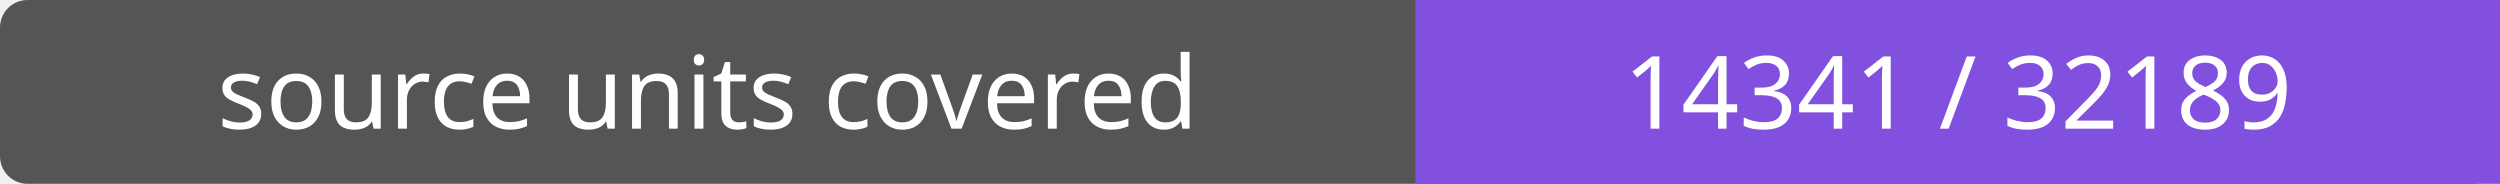
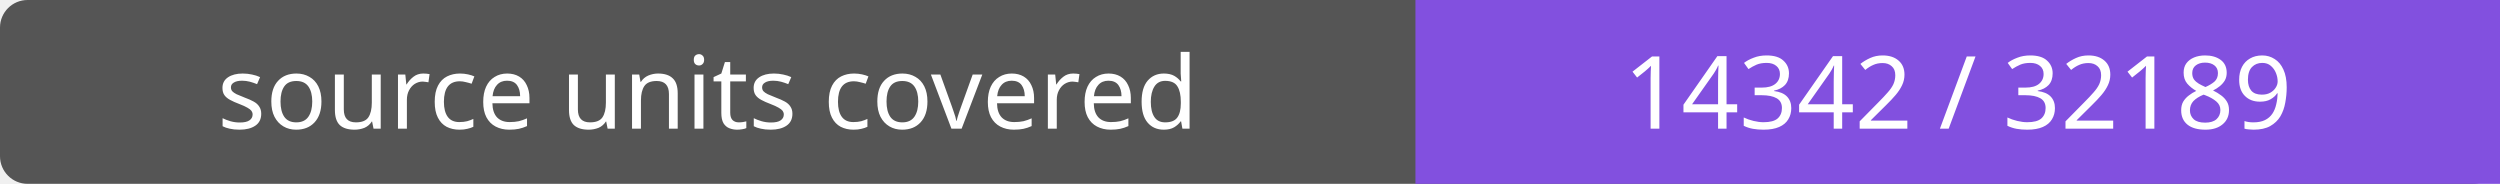
- <svg xmlns="http://www.w3.org/2000/svg" width="272" height="20" role="img" aria-label="source units covered: 14341 / 32189">
+ <svg xmlns="http://www.w3.org/2000/svg" width="272" height="20" role="img" aria-label="source units covered: 14342 / 32189">
  <rect width="272" height="20" rx="3" fill="#555" />
  <path fill="#8250df" d="M154 0h118v20H154z" />
  <g fill="#fff" text-anchor="middle" font-family="Verdana,sans-serif" font-size="11">
    <text x="77.0" y="14">source units covered</text>
-     <text x="213.0" y="14">14341 / 32189</text>
+     <text x="213.0" y="14">14342 / 32189</text>
  </g>
</svg>
